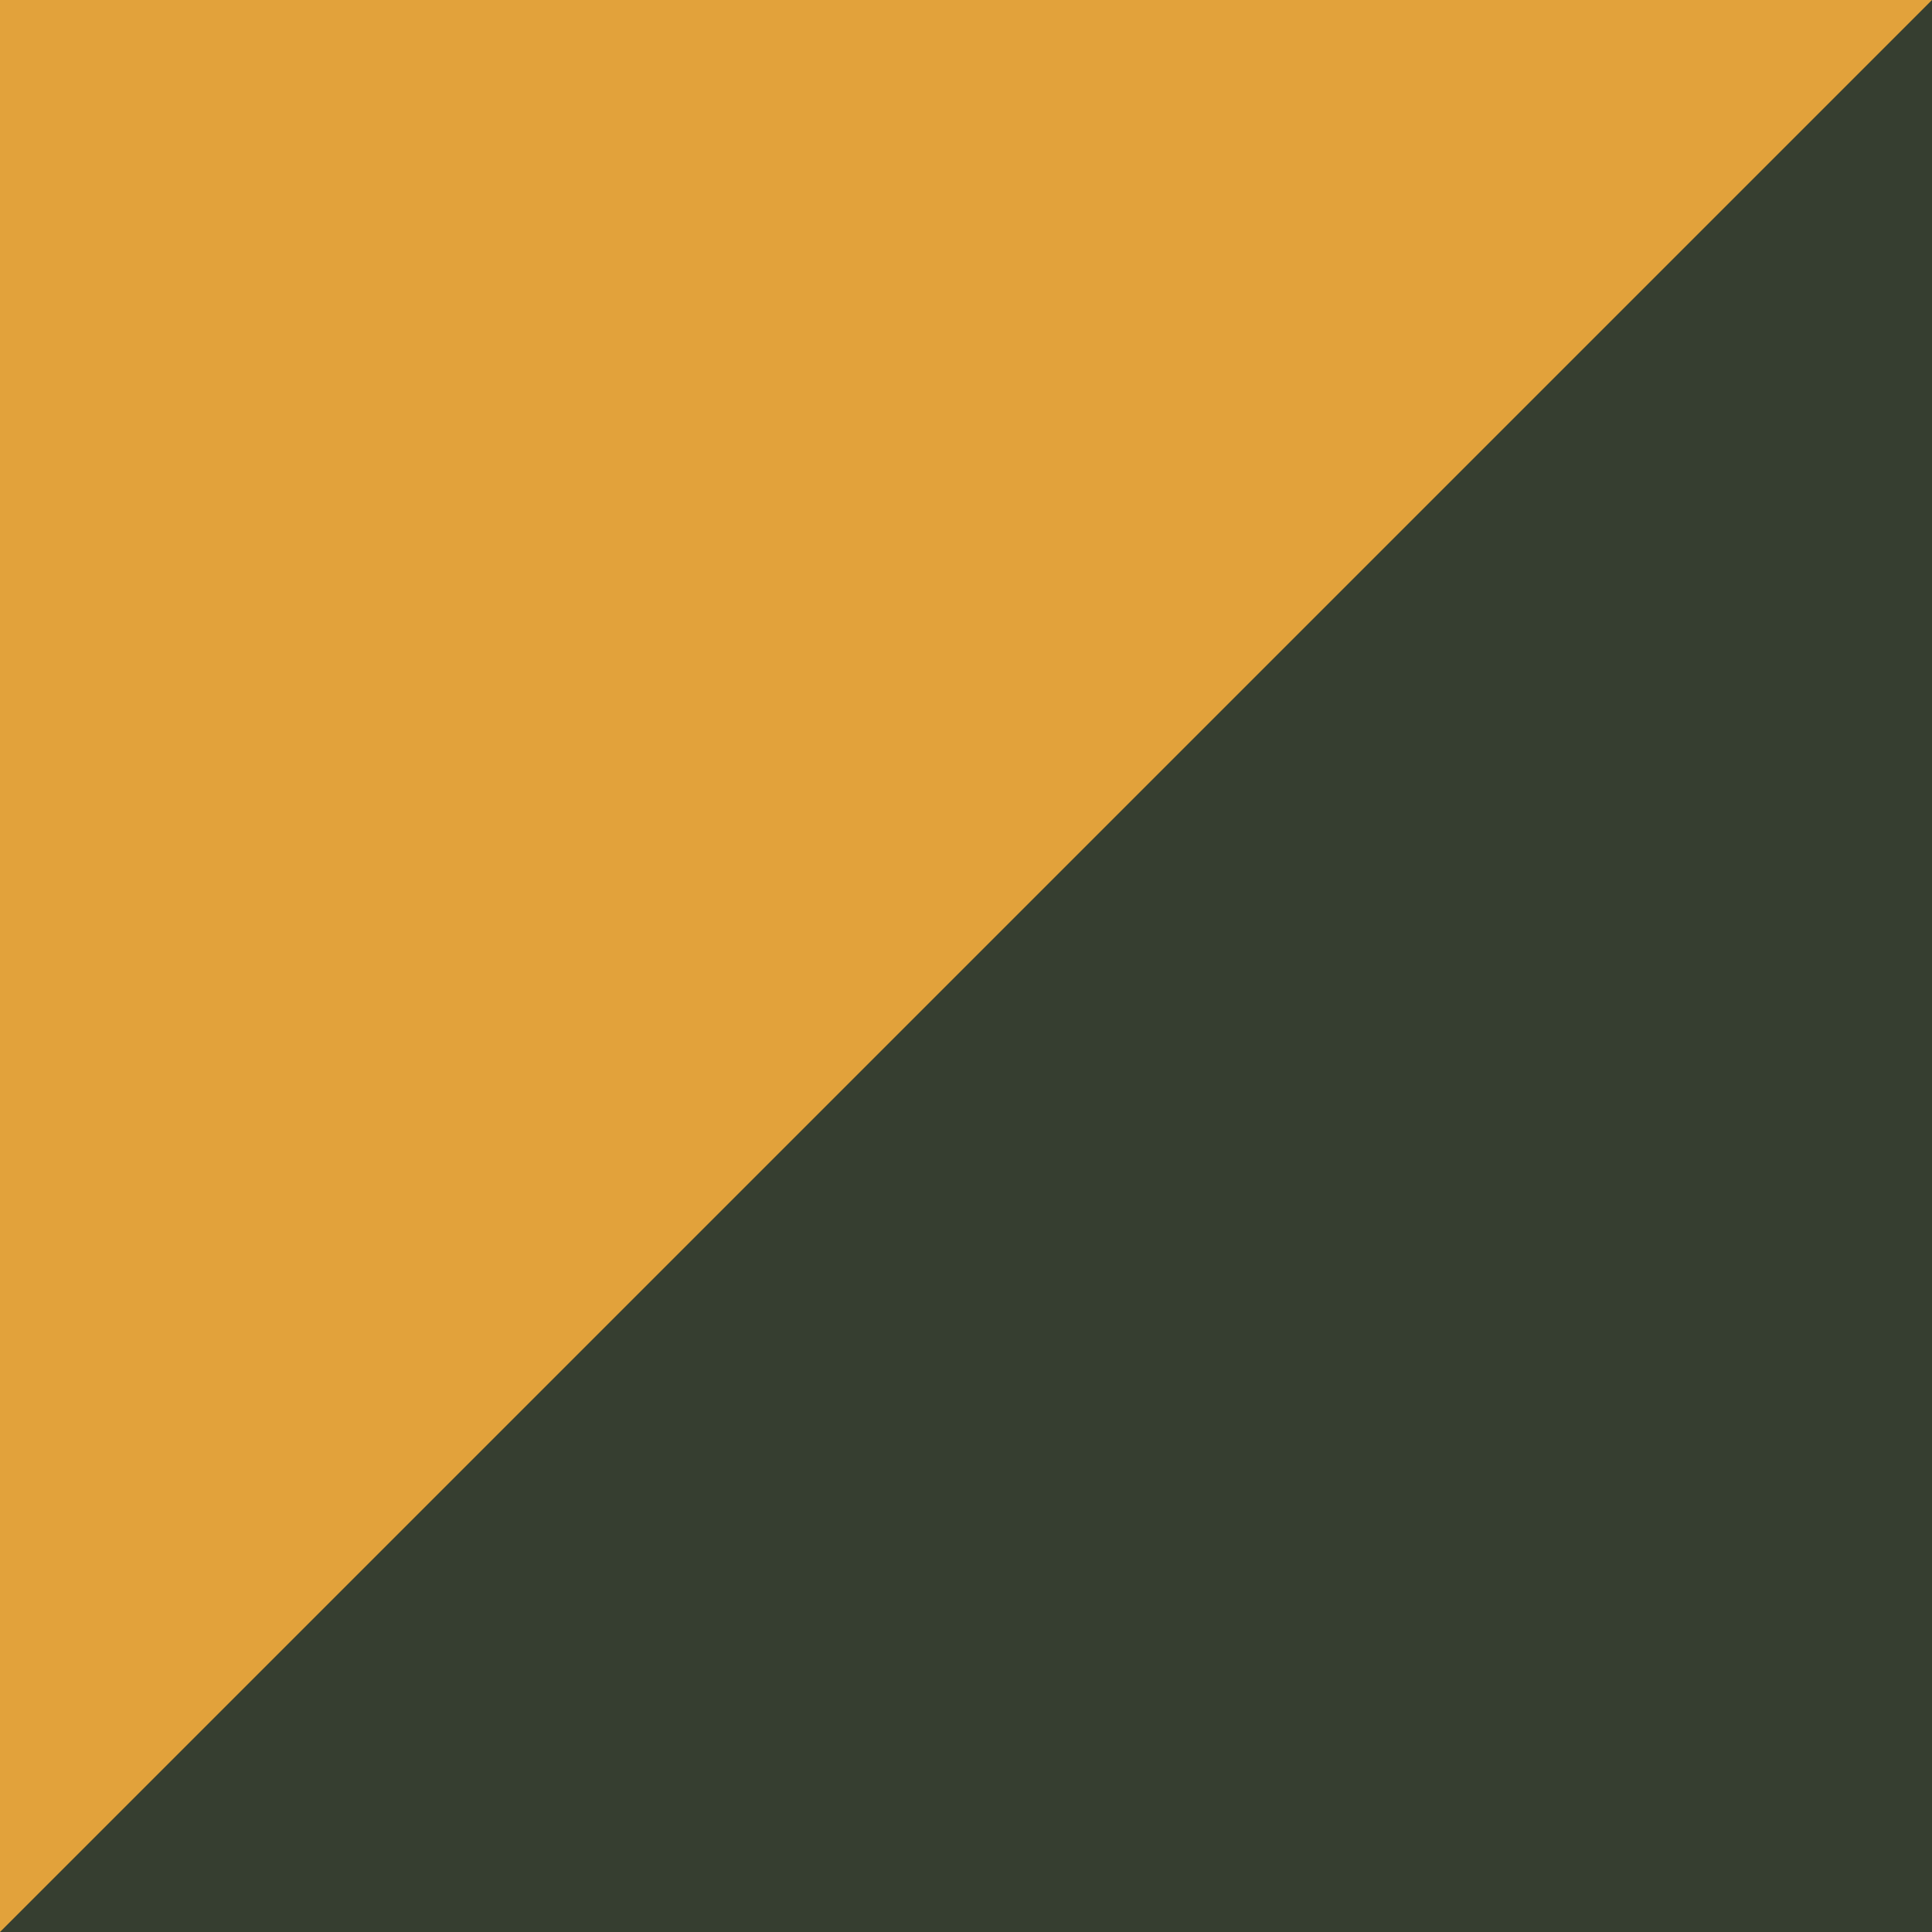
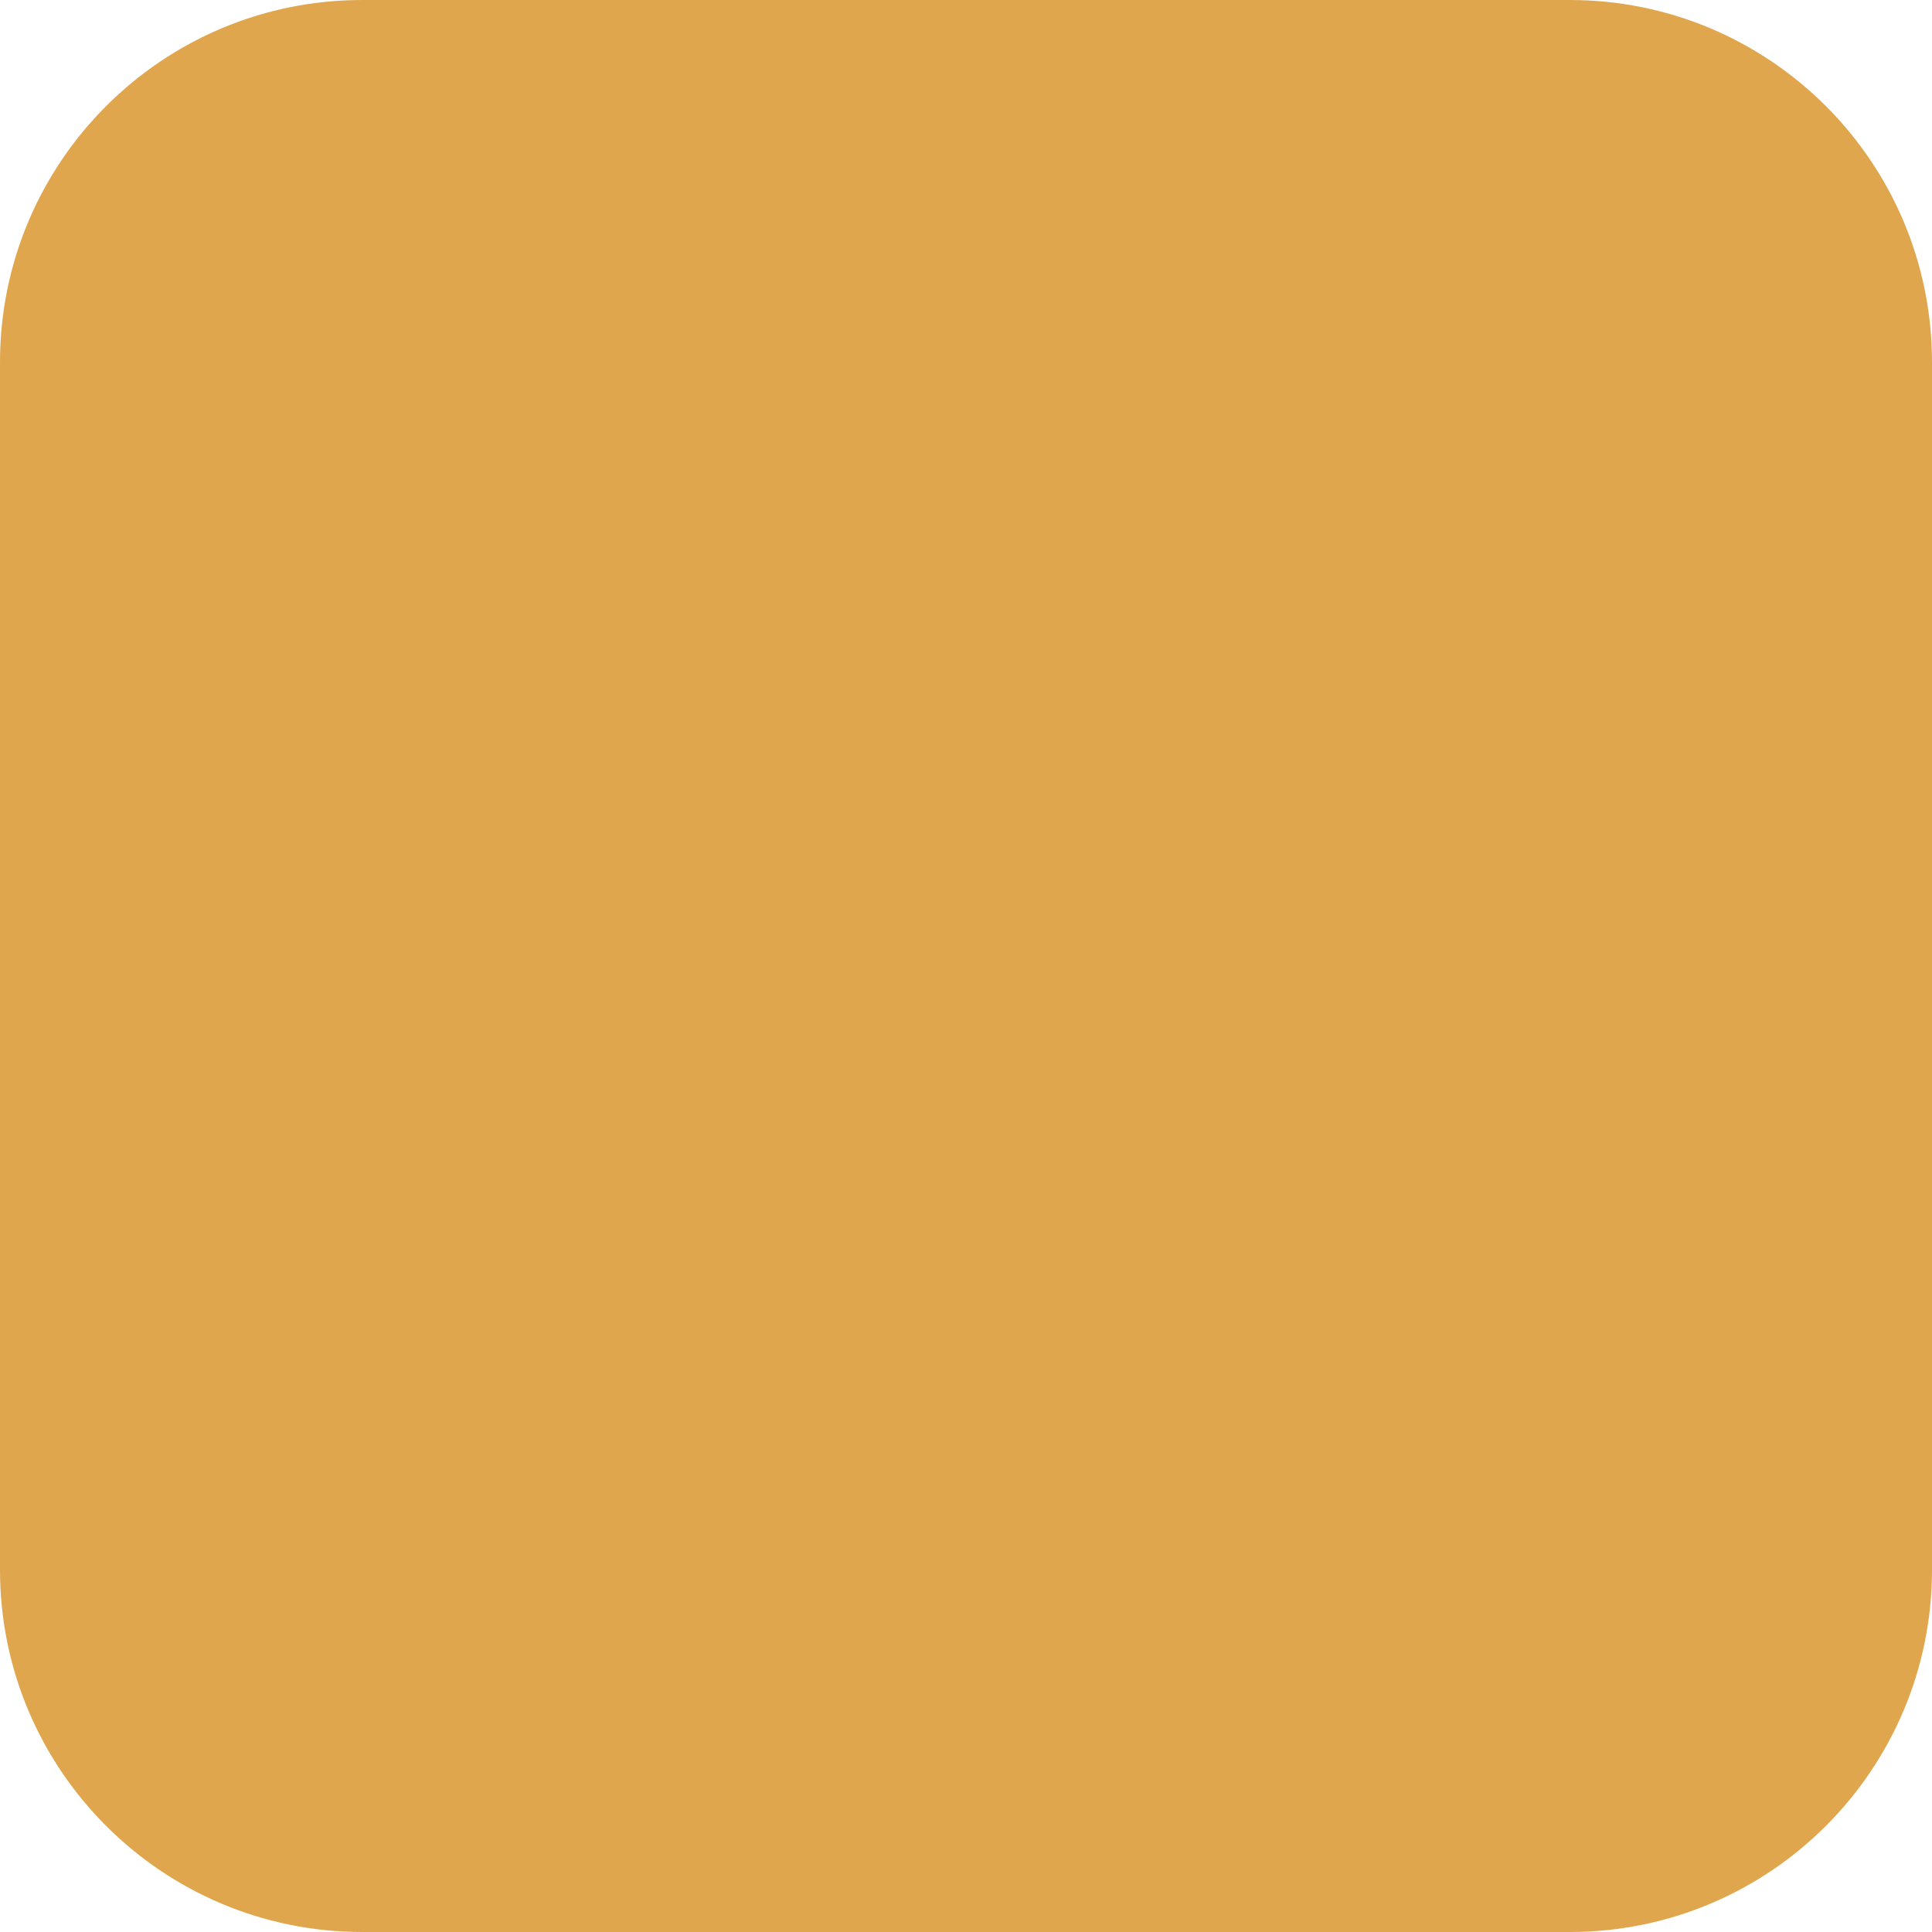
<svg xmlns="http://www.w3.org/2000/svg" viewBox="0 0 32 32">
-   <rect width="32" height="32" fill="#363e30" />
-   <path d="M0 0h32L0 32z" fill="#e2a23b" />
+   <rect width="32" height="32" rx="6" fill="#e0a64e" />
</svg>
